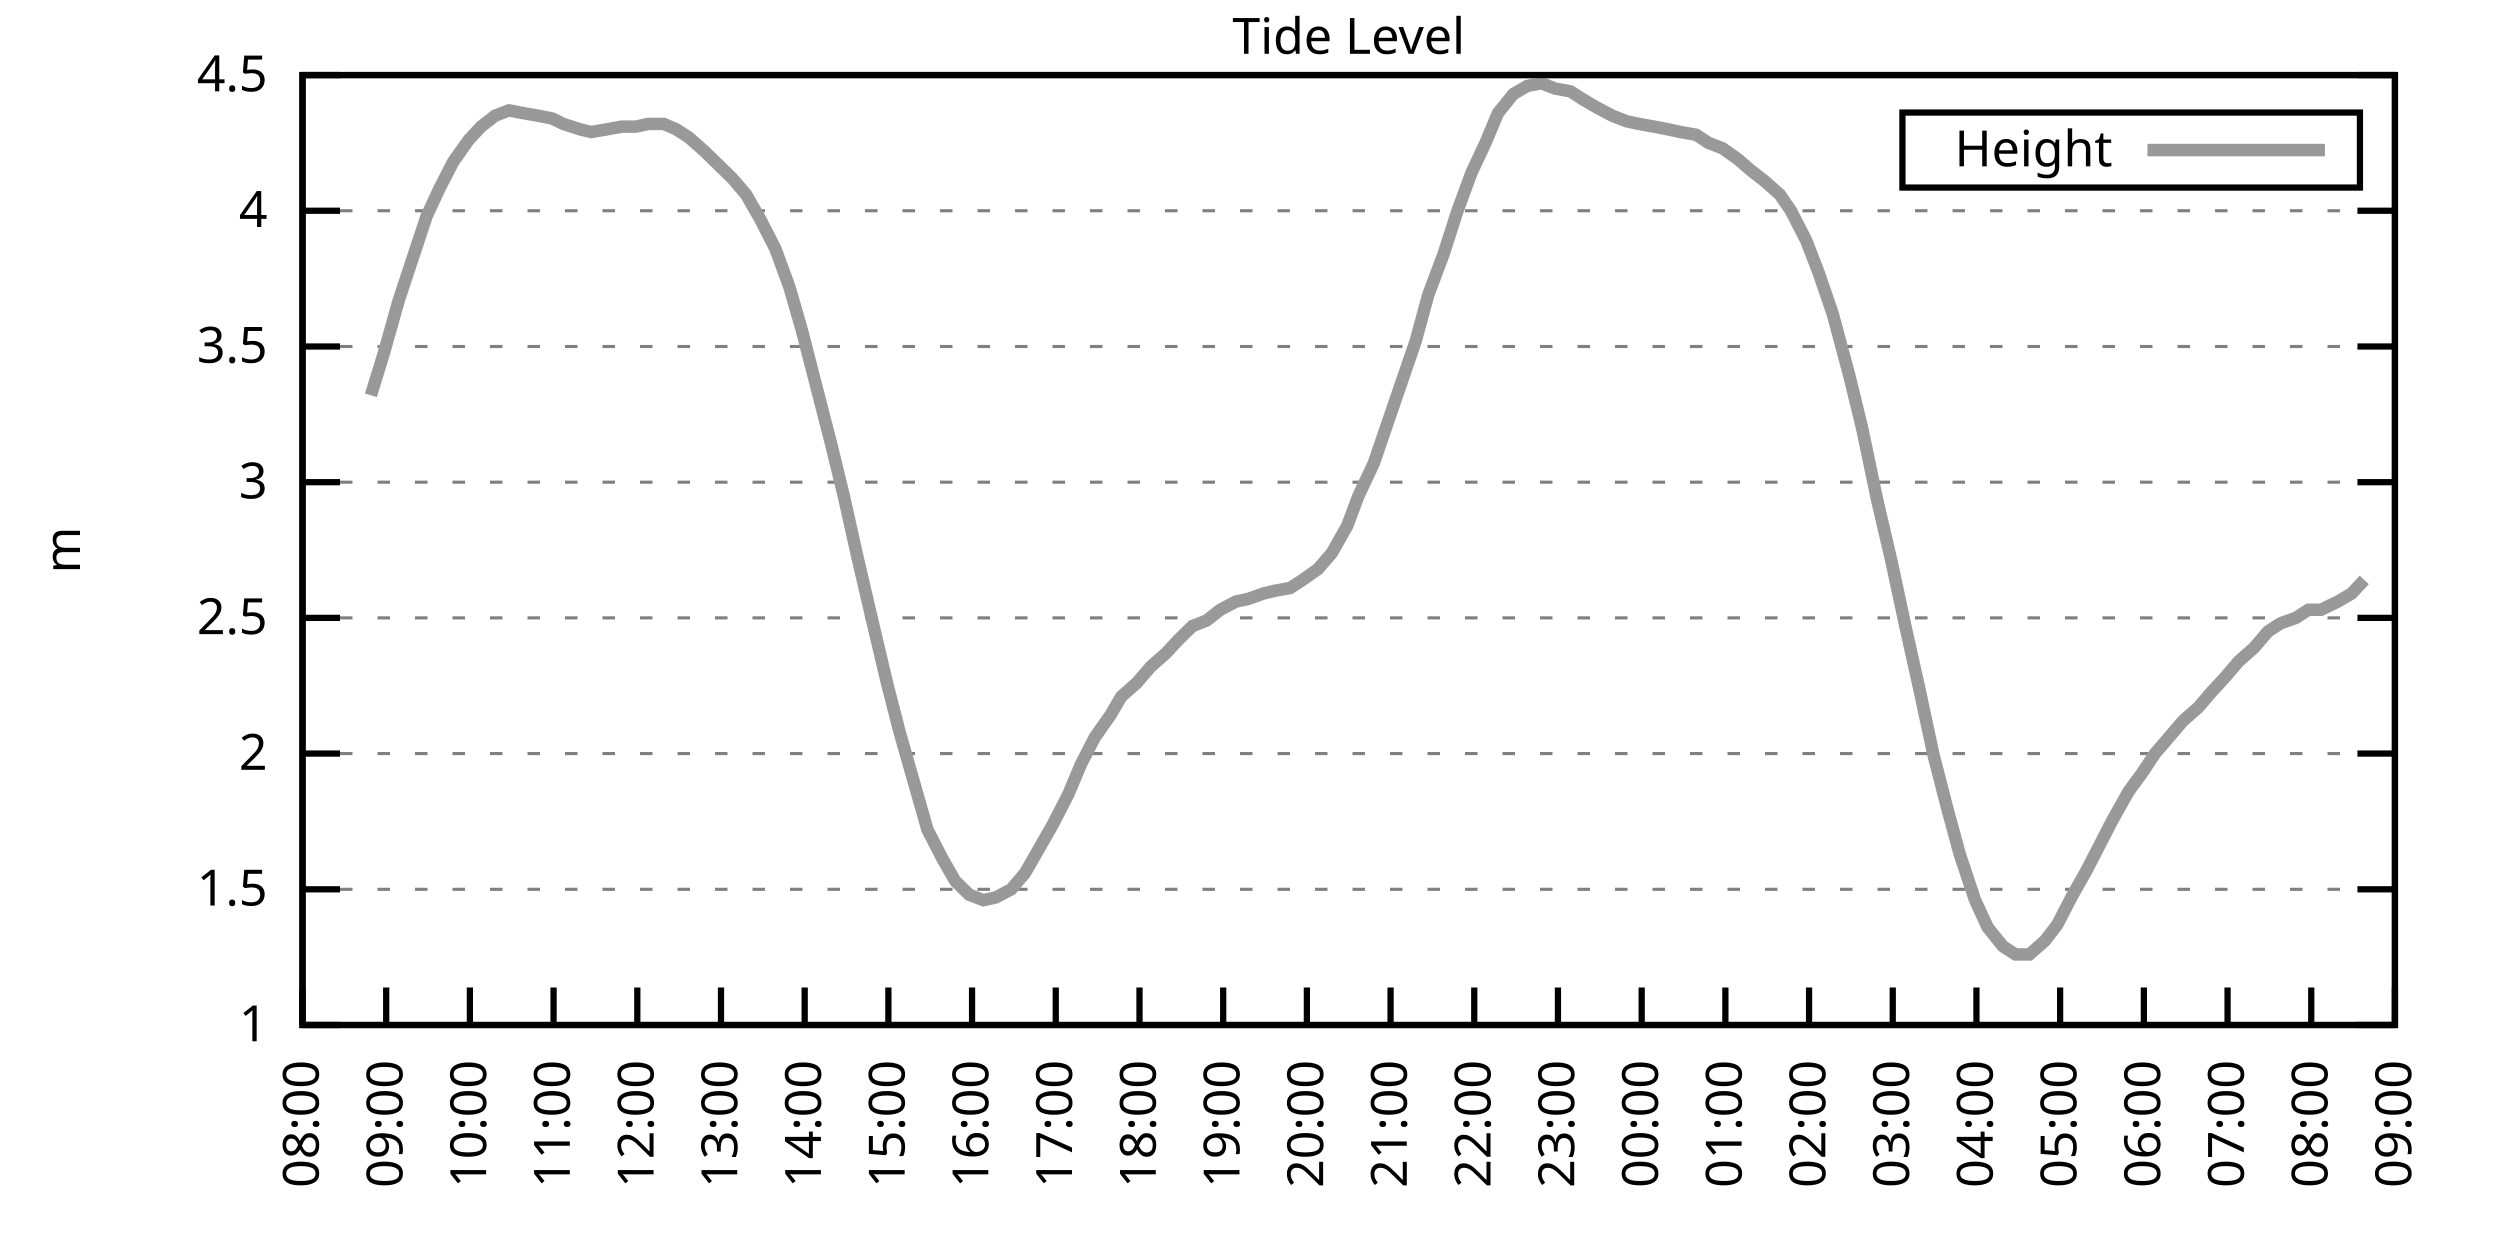
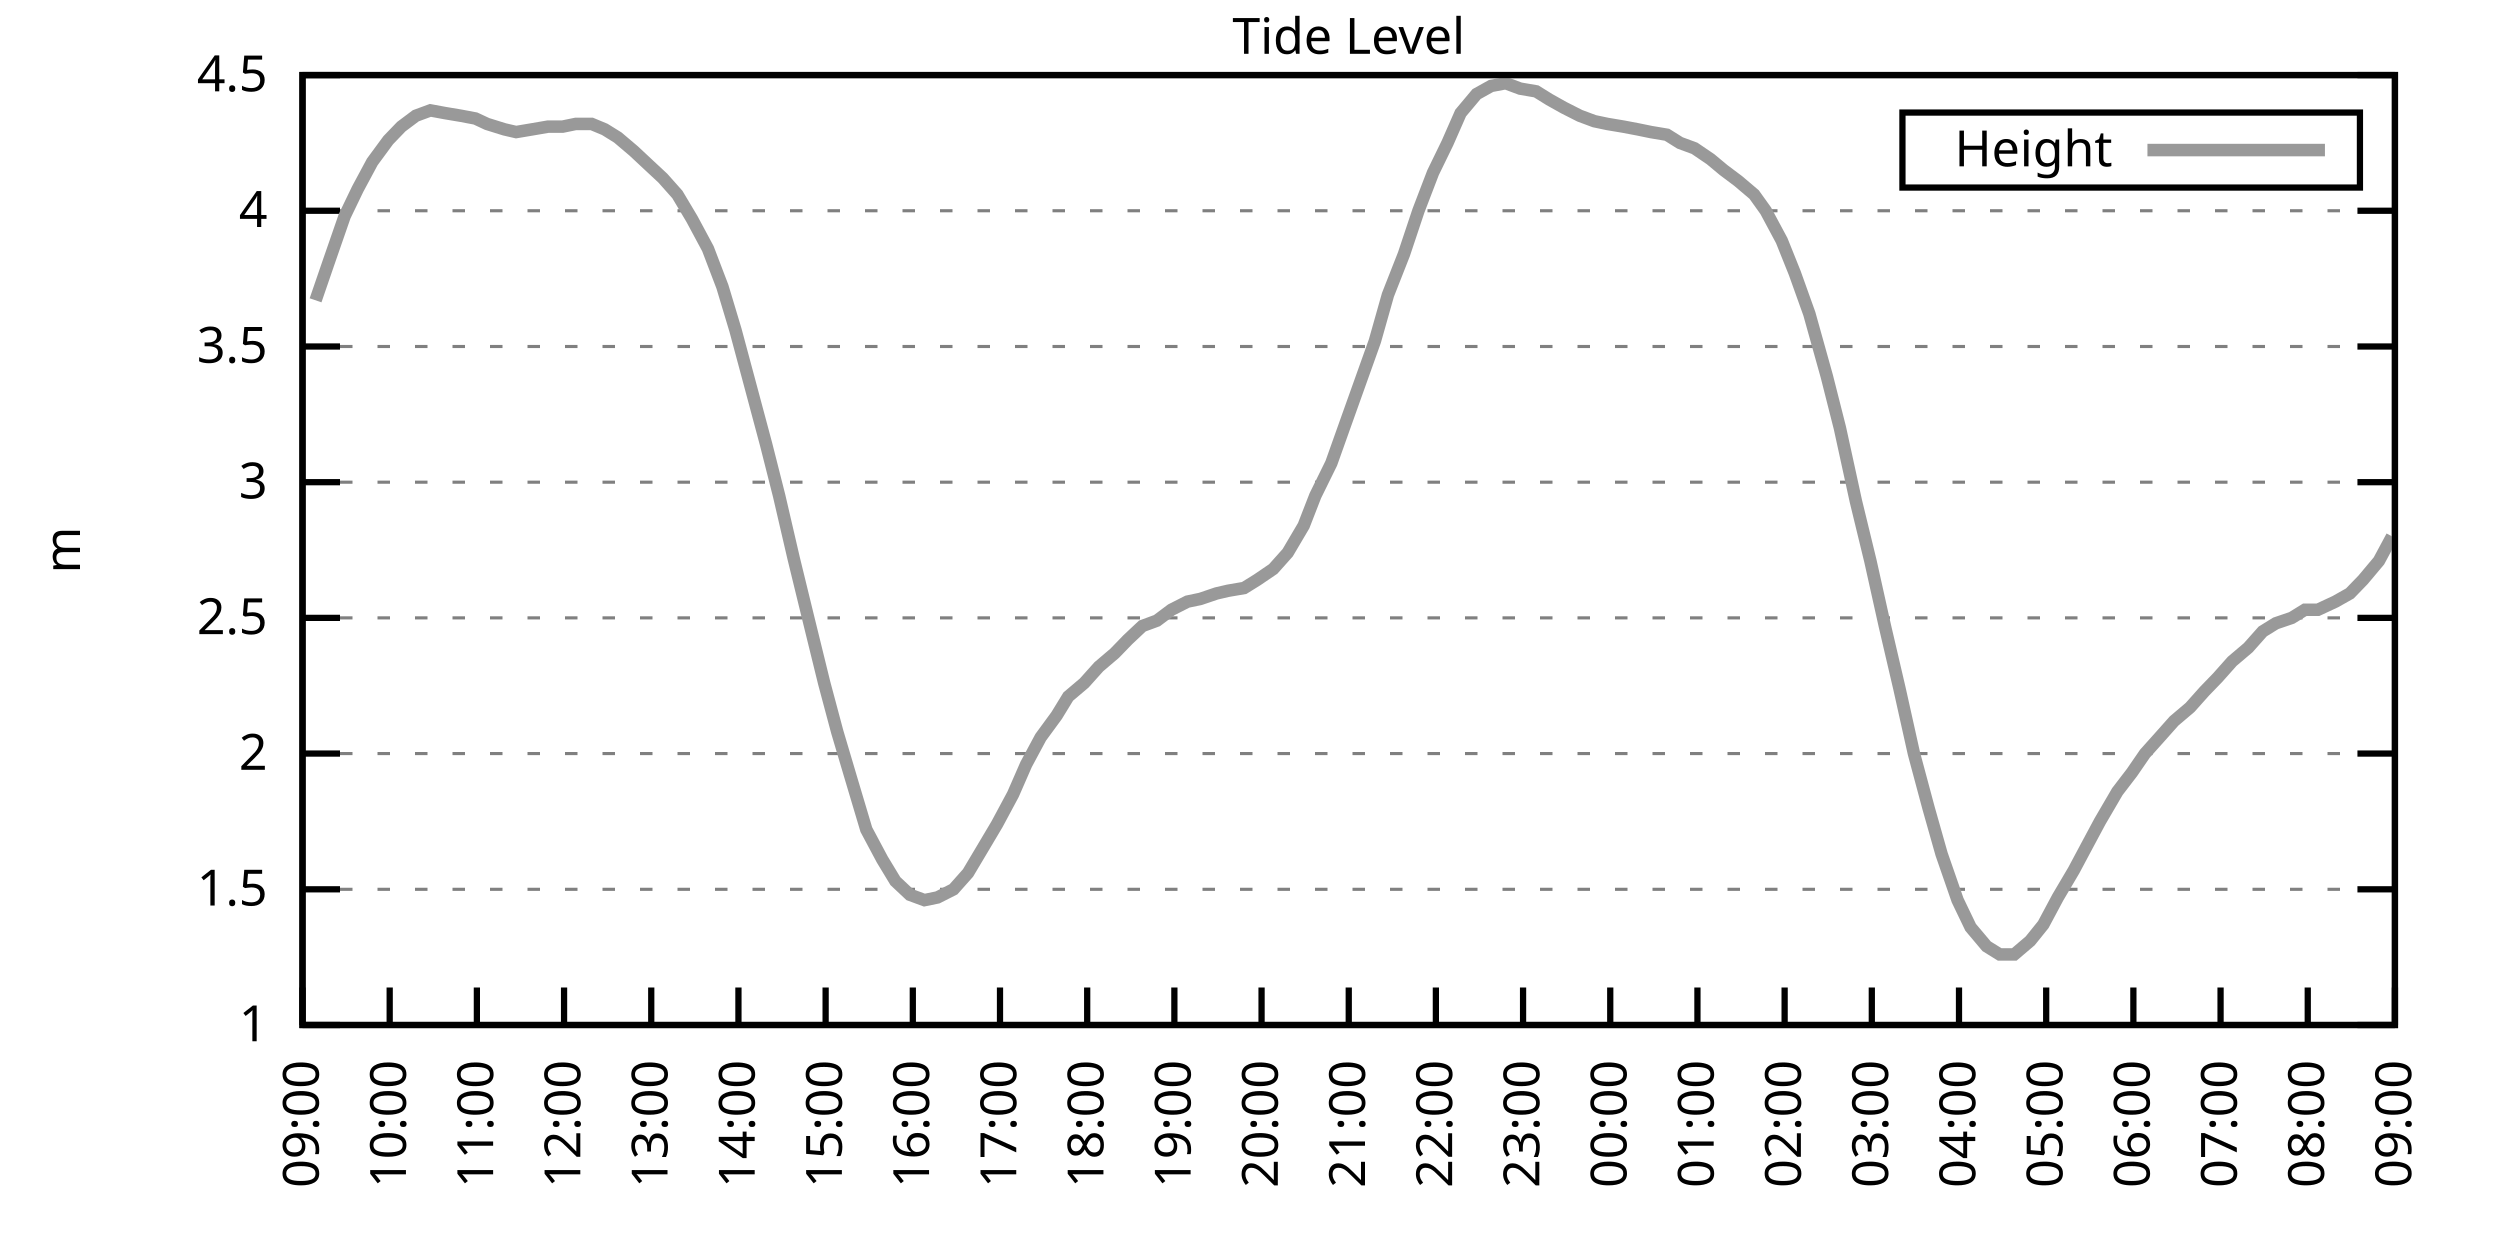
<svg xmlns="http://www.w3.org/2000/svg" xmlns:xlink="http://www.w3.org/1999/xlink" width="400" height="200" viewBox="0 0 400 200">
  <g id="gnuplot_canvas">
    <rect x="0" y="0" width="400" height="200" fill="none" />
    <defs>
      <circle id="gpDot" r="0.5" stroke-width="0.5" stroke="currentColor" />
      <path id="gpPt0" stroke-width="0.333" stroke="currentColor" d="M-1,0 h2 M0,-1 v2" />
      <path id="gpPt1" stroke-width="0.333" stroke="currentColor" d="M-1,-1 L1,1 M1,-1 L-1,1" />
      <path id="gpPt2" stroke-width="0.333" stroke="currentColor" d="M-1,0 L1,0 M0,-1 L0,1 M-1,-1 L1,1 M-1,1 L1,-1" />
      <rect id="gpPt3" stroke-width="0.333" stroke="currentColor" x="-1" y="-1" width="2" height="2" />
      <rect id="gpPt4" stroke-width="0.333" stroke="currentColor" fill="currentColor" x="-1" y="-1" width="2" height="2" />
      <circle id="gpPt5" stroke-width="0.333" stroke="currentColor" cx="0" cy="0" r="1" />
      <use xlink:href="#gpPt5" id="gpPt6" fill="currentColor" stroke="none" />
      <path id="gpPt7" stroke-width="0.333" stroke="currentColor" d="M0,-1.33 L-1.33,0.67 L1.33,0.67 z" />
      <use xlink:href="#gpPt7" id="gpPt8" fill="currentColor" stroke="none" />
      <use xlink:href="#gpPt7" id="gpPt9" stroke="currentColor" transform="rotate(180)" />
      <use xlink:href="#gpPt9" id="gpPt10" fill="currentColor" stroke="none" />
      <use xlink:href="#gpPt3" id="gpPt11" stroke="currentColor" transform="rotate(45)" />
      <use xlink:href="#gpPt11" id="gpPt12" fill="currentColor" stroke="none" />
      <path id="gpPt13" stroke-width="0.333" stroke="currentColor" d="M0,1.330 L1.265,0.411 L0.782,-1.067 L-0.782,-1.076 L-1.265,0.411 z" />
      <use xlink:href="#gpPt13" id="gpPt14" fill="currentColor" stroke="none" />
      <filter id="textbox" filterUnits="objectBoundingBox" x="0" y="0" height="1" width="1">
        <feFlood flood-color="white" flood-opacity="1" result="bgnd" />
        <feComposite in="SourceGraphic" in2="bgnd" operator="atop" />
      </filter>
      <filter id="greybox" filterUnits="objectBoundingBox" x="0" y="0" height="1" width="1">
        <feFlood flood-color="lightgrey" flood-opacity="1" result="grey" />
        <feComposite in="SourceGraphic" in2="grey" operator="atop" />
      </filter>
    </defs>
    <g fill="none" color="white" stroke="currentColor" stroke-width="1.00" stroke-linecap="butt" stroke-linejoin="miter">
</g>
    <g fill="none" color="black" stroke="currentColor" stroke-width="1.00" stroke-linecap="butt" stroke-linejoin="miter">
      <g stroke="none" shape-rendering="crispEdges">
        <polygon fill="rgb(255, 255, 255)" points="48.40,164.00 383.18,164.00 383.18,12.02 48.40,12.02 " />
      </g>
    </g>
    <g fill="none" color="black" stroke="currentColor" stroke-width="1.00" stroke-linecap="butt" stroke-linejoin="miter">
</g>
    <g fill="none" color="black" stroke="black" stroke-width="0.50" stroke-linecap="butt" stroke-linejoin="miter">
</g>
    <g fill="none" color="gray" stroke="currentColor" stroke-width="0.50" stroke-linecap="butt" stroke-linejoin="miter">
      <path stroke="gray" stroke-dasharray="2,4" class="gridline" d="M48.40,164.00 L383.19,164.00  " />
    </g>
    <g fill="none" color="gray" stroke="gray" stroke-width="1.00" stroke-linecap="butt" stroke-linejoin="miter">
</g>
    <g fill="none" color="black" stroke="currentColor" stroke-width="1.00" stroke-linecap="butt" stroke-linejoin="miter">
      <path stroke="black" d="M48.40,164.00 L54.40,164.00 M383.19,164.00 L377.19,164.00  " />
      <g transform="translate(42.80,166.60)" stroke="none" fill="black" font-family="Sans" font-size="8.00" text-anchor="end">
        <text>
          <tspan font-family="Sans"> 1</tspan>
        </text>
      </g>
    </g>
    <g fill="none" color="black" stroke="currentColor" stroke-width="1.00" stroke-linecap="butt" stroke-linejoin="miter">
</g>
    <g fill="none" color="black" stroke="black" stroke-width="0.50" stroke-linecap="butt" stroke-linejoin="miter">
</g>
    <g fill="none" color="gray" stroke="currentColor" stroke-width="0.50" stroke-linecap="butt" stroke-linejoin="miter">
      <path stroke="gray" stroke-dasharray="2,4" class="gridline" d="M48.40,142.29 L383.19,142.29  " />
    </g>
    <g fill="none" color="gray" stroke="gray" stroke-width="1.00" stroke-linecap="butt" stroke-linejoin="miter">
</g>
    <g fill="none" color="black" stroke="currentColor" stroke-width="1.00" stroke-linecap="butt" stroke-linejoin="miter">
      <path stroke="black" d="M48.40,142.29 L54.40,142.29 M383.19,142.29 L377.19,142.29  " />
      <g transform="translate(42.80,144.89)" stroke="none" fill="black" font-family="Sans" font-size="8.00" text-anchor="end">
        <text>
          <tspan font-family="Sans"> 1.5</tspan>
        </text>
      </g>
    </g>
    <g fill="none" color="black" stroke="currentColor" stroke-width="1.00" stroke-linecap="butt" stroke-linejoin="miter">
</g>
    <g fill="none" color="black" stroke="black" stroke-width="0.50" stroke-linecap="butt" stroke-linejoin="miter">
</g>
    <g fill="none" color="gray" stroke="currentColor" stroke-width="0.50" stroke-linecap="butt" stroke-linejoin="miter">
      <path stroke="gray" stroke-dasharray="2,4" class="gridline" d="M48.40,120.57 L383.19,120.57  " />
    </g>
    <g fill="none" color="gray" stroke="gray" stroke-width="1.00" stroke-linecap="butt" stroke-linejoin="miter">
</g>
    <g fill="none" color="black" stroke="currentColor" stroke-width="1.00" stroke-linecap="butt" stroke-linejoin="miter">
      <path stroke="black" d="M48.40,120.57 L54.40,120.57 M383.19,120.57 L377.19,120.57  " />
      <g transform="translate(42.80,123.17)" stroke="none" fill="black" font-family="Sans" font-size="8.00" text-anchor="end">
        <text>
          <tspan font-family="Sans"> 2</tspan>
        </text>
      </g>
    </g>
    <g fill="none" color="black" stroke="currentColor" stroke-width="1.00" stroke-linecap="butt" stroke-linejoin="miter">
</g>
    <g fill="none" color="black" stroke="black" stroke-width="0.50" stroke-linecap="butt" stroke-linejoin="miter">
</g>
    <g fill="none" color="gray" stroke="currentColor" stroke-width="0.50" stroke-linecap="butt" stroke-linejoin="miter">
      <path stroke="gray" stroke-dasharray="2,4" class="gridline" d="M48.40,98.86 L383.19,98.86  " />
    </g>
    <g fill="none" color="gray" stroke="gray" stroke-width="1.00" stroke-linecap="butt" stroke-linejoin="miter">
</g>
    <g fill="none" color="black" stroke="currentColor" stroke-width="1.00" stroke-linecap="butt" stroke-linejoin="miter">
      <path stroke="black" d="M48.40,98.86 L54.40,98.86 M383.19,98.86 L377.19,98.86  " />
      <g transform="translate(42.80,101.46)" stroke="none" fill="black" font-family="Sans" font-size="8.00" text-anchor="end">
        <text>
          <tspan font-family="Sans"> 2.5</tspan>
        </text>
      </g>
    </g>
    <g fill="none" color="black" stroke="currentColor" stroke-width="1.00" stroke-linecap="butt" stroke-linejoin="miter">
</g>
    <g fill="none" color="black" stroke="black" stroke-width="0.50" stroke-linecap="butt" stroke-linejoin="miter">
</g>
    <g fill="none" color="gray" stroke="currentColor" stroke-width="0.50" stroke-linecap="butt" stroke-linejoin="miter">
      <path stroke="gray" stroke-dasharray="2,4" class="gridline" d="M48.40,77.15 L383.19,77.15  " />
    </g>
    <g fill="none" color="gray" stroke="gray" stroke-width="1.00" stroke-linecap="butt" stroke-linejoin="miter">
</g>
    <g fill="none" color="black" stroke="currentColor" stroke-width="1.00" stroke-linecap="butt" stroke-linejoin="miter">
      <path stroke="black" d="M48.40,77.15 L54.40,77.15 M383.19,77.15 L377.19,77.15  " />
      <g transform="translate(42.80,79.75)" stroke="none" fill="black" font-family="Sans" font-size="8.00" text-anchor="end">
        <text>
          <tspan font-family="Sans"> 3</tspan>
        </text>
      </g>
    </g>
    <g fill="none" color="black" stroke="currentColor" stroke-width="1.00" stroke-linecap="butt" stroke-linejoin="miter">
</g>
    <g fill="none" color="black" stroke="black" stroke-width="0.50" stroke-linecap="butt" stroke-linejoin="miter">
</g>
    <g fill="none" color="gray" stroke="currentColor" stroke-width="0.50" stroke-linecap="butt" stroke-linejoin="miter">
      <path stroke="gray" stroke-dasharray="2,4" class="gridline" d="M48.40,55.44 L383.19,55.44  " />
    </g>
    <g fill="none" color="gray" stroke="gray" stroke-width="1.00" stroke-linecap="butt" stroke-linejoin="miter">
</g>
    <g fill="none" color="black" stroke="currentColor" stroke-width="1.00" stroke-linecap="butt" stroke-linejoin="miter">
      <path stroke="black" d="M48.40,55.44 L54.40,55.44 M383.19,55.44 L377.19,55.44  " />
      <g transform="translate(42.80,58.04)" stroke="none" fill="black" font-family="Sans" font-size="8.00" text-anchor="end">
        <text>
          <tspan font-family="Sans"> 3.5</tspan>
        </text>
      </g>
    </g>
    <g fill="none" color="black" stroke="currentColor" stroke-width="1.00" stroke-linecap="butt" stroke-linejoin="miter">
</g>
    <g fill="none" color="black" stroke="black" stroke-width="0.50" stroke-linecap="butt" stroke-linejoin="miter">
</g>
    <g fill="none" color="gray" stroke="currentColor" stroke-width="0.50" stroke-linecap="butt" stroke-linejoin="miter">
      <path stroke="gray" stroke-dasharray="2,4" class="gridline" d="M48.40,33.72 L383.19,33.72  " />
    </g>
    <g fill="none" color="gray" stroke="gray" stroke-width="1.00" stroke-linecap="butt" stroke-linejoin="miter">
</g>
    <g fill="none" color="black" stroke="currentColor" stroke-width="1.00" stroke-linecap="butt" stroke-linejoin="miter">
      <path stroke="black" d="M48.40,33.72 L54.40,33.72 M383.19,33.72 L377.19,33.72  " />
      <g transform="translate(42.80,36.32)" stroke="none" fill="black" font-family="Sans" font-size="8.00" text-anchor="end">
        <text>
          <tspan font-family="Sans"> 4</tspan>
        </text>
      </g>
    </g>
    <g fill="none" color="black" stroke="currentColor" stroke-width="1.00" stroke-linecap="butt" stroke-linejoin="miter">
</g>
    <g fill="none" color="black" stroke="black" stroke-width="0.50" stroke-linecap="butt" stroke-linejoin="miter">
</g>
    <g fill="none" color="gray" stroke="currentColor" stroke-width="0.50" stroke-linecap="butt" stroke-linejoin="miter">
      <path stroke="gray" stroke-dasharray="2,4" class="gridline" d="M48.40,12.01 L383.19,12.01  " />
    </g>
    <g fill="none" color="gray" stroke="gray" stroke-width="1.00" stroke-linecap="butt" stroke-linejoin="miter">
</g>
    <g fill="none" color="black" stroke="currentColor" stroke-width="1.00" stroke-linecap="butt" stroke-linejoin="miter">
      <path stroke="black" d="M48.40,12.01 L54.40,12.01 M383.19,12.01 L377.19,12.01  " />
      <g transform="translate(42.80,14.61)" stroke="none" fill="black" font-family="Sans" font-size="8.00" text-anchor="end">
        <text>
          <tspan font-family="Sans"> 4.5</tspan>
        </text>
      </g>
    </g>
    <g fill="none" color="black" stroke="currentColor" stroke-width="1.00" stroke-linecap="butt" stroke-linejoin="miter">
      <path stroke="black" d="M48.40,164.00 L48.40,158.00  " />
      <g transform="translate(51.00,169.60) rotate(270.00)" stroke="none" fill="black" font-family="Sans" font-size="8.00" text-anchor="end">
        <text>
-           <tspan font-family="Sans">08:00</tspan>
-         </text>
-       </g>
-     </g>
-     <g fill="none" color="black" stroke="currentColor" stroke-width="1.00" stroke-linecap="butt" stroke-linejoin="miter">
-       <path stroke="black" d="M61.79,164.00 L61.79,158.00  " />
-       <g transform="translate(64.39,169.60) rotate(270.00)" stroke="none" fill="black" font-family="Sans" font-size="8.00" text-anchor="end">
-         <text>
          <tspan font-family="Sans">09:00</tspan>
        </text>
      </g>
    </g>
    <g fill="none" color="black" stroke="currentColor" stroke-width="1.00" stroke-linecap="butt" stroke-linejoin="miter">
-       <path stroke="black" d="M75.18,164.00 L75.18,158.00  " />
-       <g transform="translate(77.78,169.60) rotate(270.00)" stroke="none" fill="black" font-family="Sans" font-size="8.00" text-anchor="end">
+       <path stroke="black" d="M62.35,164.00 L62.35,158.00  " />
+       <g transform="translate(64.95,169.60) rotate(270.00)" stroke="none" fill="black" font-family="Sans" font-size="8.00" text-anchor="end">
        <text>
          <tspan font-family="Sans">10:00</tspan>
        </text>
      </g>
    </g>
    <g fill="none" color="black" stroke="currentColor" stroke-width="1.00" stroke-linecap="butt" stroke-linejoin="miter">
-       <path stroke="black" d="M88.57,164.00 L88.57,158.00  " />
-       <g transform="translate(91.17,169.60) rotate(270.00)" stroke="none" fill="black" font-family="Sans" font-size="8.00" text-anchor="end">
+       <path stroke="black" d="M76.30,164.00 L76.30,158.00  " />
+       <g transform="translate(78.90,169.60) rotate(270.00)" stroke="none" fill="black" font-family="Sans" font-size="8.00" text-anchor="end">
        <text>
          <tspan font-family="Sans">11:00</tspan>
        </text>
      </g>
    </g>
    <g fill="none" color="black" stroke="currentColor" stroke-width="1.00" stroke-linecap="butt" stroke-linejoin="miter">
-       <path stroke="black" d="M101.97,164.00 L101.97,158.00  " />
-       <g transform="translate(104.57,169.60) rotate(270.00)" stroke="none" fill="black" font-family="Sans" font-size="8.00" text-anchor="end">
+       <path stroke="black" d="M90.25,164.00 L90.25,158.00  " />
+       <g transform="translate(92.85,169.60) rotate(270.00)" stroke="none" fill="black" font-family="Sans" font-size="8.00" text-anchor="end">
        <text>
          <tspan font-family="Sans">12:00</tspan>
        </text>
      </g>
    </g>
    <g fill="none" color="black" stroke="currentColor" stroke-width="1.00" stroke-linecap="butt" stroke-linejoin="miter">
-       <path stroke="black" d="M115.36,164.00 L115.36,158.00  " />
-       <g transform="translate(117.96,169.60) rotate(270.00)" stroke="none" fill="black" font-family="Sans" font-size="8.00" text-anchor="end">
+       <path stroke="black" d="M104.20,164.00 L104.20,158.00  " />
+       <g transform="translate(106.80,169.60) rotate(270.00)" stroke="none" fill="black" font-family="Sans" font-size="8.00" text-anchor="end">
        <text>
          <tspan font-family="Sans">13:00</tspan>
        </text>
      </g>
    </g>
    <g fill="none" color="black" stroke="currentColor" stroke-width="1.00" stroke-linecap="butt" stroke-linejoin="miter">
-       <path stroke="black" d="M128.75,164.00 L128.75,158.00  " />
-       <g transform="translate(131.35,169.60) rotate(270.00)" stroke="none" fill="black" font-family="Sans" font-size="8.00" text-anchor="end">
+       <path stroke="black" d="M118.15,164.00 L118.15,158.00  " />
+       <g transform="translate(120.75,169.60) rotate(270.00)" stroke="none" fill="black" font-family="Sans" font-size="8.00" text-anchor="end">
        <text>
          <tspan font-family="Sans">14:00</tspan>
        </text>
      </g>
    </g>
    <g fill="none" color="black" stroke="currentColor" stroke-width="1.00" stroke-linecap="butt" stroke-linejoin="miter">
-       <path stroke="black" d="M142.14,164.00 L142.14,158.00  " />
-       <g transform="translate(144.74,169.60) rotate(270.00)" stroke="none" fill="black" font-family="Sans" font-size="8.00" text-anchor="end">
+       <path stroke="black" d="M132.10,164.00 L132.10,158.00  " />
+       <g transform="translate(134.70,169.60) rotate(270.00)" stroke="none" fill="black" font-family="Sans" font-size="8.00" text-anchor="end">
        <text>
          <tspan font-family="Sans">15:00</tspan>
        </text>
      </g>
    </g>
    <g fill="none" color="black" stroke="currentColor" stroke-width="1.00" stroke-linecap="butt" stroke-linejoin="miter">
-       <path stroke="black" d="M155.53,164.00 L155.53,158.00  " />
-       <g transform="translate(158.13,169.60) rotate(270.00)" stroke="none" fill="black" font-family="Sans" font-size="8.00" text-anchor="end">
+       <path stroke="black" d="M146.05,164.00 L146.05,158.00  " />
+       <g transform="translate(148.65,169.60) rotate(270.00)" stroke="none" fill="black" font-family="Sans" font-size="8.00" text-anchor="end">
        <text>
          <tspan font-family="Sans">16:00</tspan>
        </text>
      </g>
    </g>
    <g fill="none" color="black" stroke="currentColor" stroke-width="1.00" stroke-linecap="butt" stroke-linejoin="miter">
-       <path stroke="black" d="M168.92,164.00 L168.92,158.00  " />
-       <g transform="translate(171.52,169.60) rotate(270.00)" stroke="none" fill="black" font-family="Sans" font-size="8.00" text-anchor="end">
+       <path stroke="black" d="M160.00,164.00 L160.00,158.00  " />
+       <g transform="translate(162.60,169.60) rotate(270.00)" stroke="none" fill="black" font-family="Sans" font-size="8.00" text-anchor="end">
        <text>
          <tspan font-family="Sans">17:00</tspan>
        </text>
      </g>
    </g>
    <g fill="none" color="black" stroke="currentColor" stroke-width="1.00" stroke-linecap="butt" stroke-linejoin="miter">
-       <path stroke="black" d="M182.32,164.00 L182.32,158.00  " />
-       <g transform="translate(184.92,169.60) rotate(270.00)" stroke="none" fill="black" font-family="Sans" font-size="8.00" text-anchor="end">
+       <path stroke="black" d="M173.95,164.00 L173.95,158.00  " />
+       <g transform="translate(176.55,169.60) rotate(270.00)" stroke="none" fill="black" font-family="Sans" font-size="8.00" text-anchor="end">
        <text>
          <tspan font-family="Sans">18:00</tspan>
        </text>
      </g>
    </g>
    <g fill="none" color="black" stroke="currentColor" stroke-width="1.00" stroke-linecap="butt" stroke-linejoin="miter">
-       <path stroke="black" d="M195.71,164.00 L195.71,158.00  " />
-       <g transform="translate(198.31,169.60) rotate(270.00)" stroke="none" fill="black" font-family="Sans" font-size="8.00" text-anchor="end">
+       <path stroke="black" d="M187.90,164.00 L187.90,158.00  " />
+       <g transform="translate(190.50,169.60) rotate(270.00)" stroke="none" fill="black" font-family="Sans" font-size="8.00" text-anchor="end">
        <text>
          <tspan font-family="Sans">19:00</tspan>
        </text>
      </g>
    </g>
    <g fill="none" color="black" stroke="currentColor" stroke-width="1.00" stroke-linecap="butt" stroke-linejoin="miter">
-       <path stroke="black" d="M209.10,164.00 L209.10,158.00  " />
-       <g transform="translate(211.70,169.60) rotate(270.00)" stroke="none" fill="black" font-family="Sans" font-size="8.00" text-anchor="end">
+       <path stroke="black" d="M201.85,164.00 L201.85,158.00  " />
+       <g transform="translate(204.45,169.60) rotate(270.00)" stroke="none" fill="black" font-family="Sans" font-size="8.00" text-anchor="end">
        <text>
          <tspan font-family="Sans">20:00</tspan>
        </text>
      </g>
    </g>
    <g fill="none" color="black" stroke="currentColor" stroke-width="1.00" stroke-linecap="butt" stroke-linejoin="miter">
-       <path stroke="black" d="M222.49,164.00 L222.49,158.00  " />
-       <g transform="translate(225.09,169.60) rotate(270.00)" stroke="none" fill="black" font-family="Sans" font-size="8.00" text-anchor="end">
+       <path stroke="black" d="M215.80,164.00 L215.80,158.00  " />
+       <g transform="translate(218.40,169.60) rotate(270.00)" stroke="none" fill="black" font-family="Sans" font-size="8.00" text-anchor="end">
        <text>
          <tspan font-family="Sans">21:00</tspan>
        </text>
      </g>
    </g>
    <g fill="none" color="black" stroke="currentColor" stroke-width="1.00" stroke-linecap="butt" stroke-linejoin="miter">
-       <path stroke="black" d="M235.88,164.00 L235.88,158.00  " />
-       <g transform="translate(238.48,169.60) rotate(270.00)" stroke="none" fill="black" font-family="Sans" font-size="8.00" text-anchor="end">
+       <path stroke="black" d="M229.74,164.00 L229.74,158.00  " />
+       <g transform="translate(232.34,169.60) rotate(270.00)" stroke="none" fill="black" font-family="Sans" font-size="8.00" text-anchor="end">
        <text>
          <tspan font-family="Sans">22:00</tspan>
        </text>
      </g>
    </g>
    <g fill="none" color="black" stroke="currentColor" stroke-width="1.00" stroke-linecap="butt" stroke-linejoin="miter">
-       <path stroke="black" d="M249.27,164.00 L249.27,158.00  " />
-       <g transform="translate(251.87,169.60) rotate(270.00)" stroke="none" fill="black" font-family="Sans" font-size="8.00" text-anchor="end">
+       <path stroke="black" d="M243.69,164.00 L243.69,158.00  " />
+       <g transform="translate(246.29,169.60) rotate(270.00)" stroke="none" fill="black" font-family="Sans" font-size="8.00" text-anchor="end">
        <text>
          <tspan font-family="Sans">23:00</tspan>
        </text>
      </g>
    </g>
    <g fill="none" color="black" stroke="currentColor" stroke-width="1.00" stroke-linecap="butt" stroke-linejoin="miter">
-       <path stroke="black" d="M262.67,164.00 L262.67,158.00  " />
-       <g transform="translate(265.27,169.60) rotate(270.00)" stroke="none" fill="black" font-family="Sans" font-size="8.00" text-anchor="end">
+       <path stroke="black" d="M257.64,164.00 L257.64,158.00  " />
+       <g transform="translate(260.24,169.60) rotate(270.00)" stroke="none" fill="black" font-family="Sans" font-size="8.00" text-anchor="end">
        <text>
          <tspan font-family="Sans">00:00</tspan>
        </text>
      </g>
    </g>
    <g fill="none" color="black" stroke="currentColor" stroke-width="1.00" stroke-linecap="butt" stroke-linejoin="miter">
-       <path stroke="black" d="M276.06,164.00 L276.06,158.00  " />
-       <g transform="translate(278.66,169.60) rotate(270.00)" stroke="none" fill="black" font-family="Sans" font-size="8.00" text-anchor="end">
+       <path stroke="black" d="M271.59,164.00 L271.59,158.00  " />
+       <g transform="translate(274.19,169.60) rotate(270.00)" stroke="none" fill="black" font-family="Sans" font-size="8.00" text-anchor="end">
        <text>
          <tspan font-family="Sans">01:00</tspan>
        </text>
      </g>
    </g>
    <g fill="none" color="black" stroke="currentColor" stroke-width="1.00" stroke-linecap="butt" stroke-linejoin="miter">
-       <path stroke="black" d="M289.45,164.00 L289.45,158.00  " />
-       <g transform="translate(292.05,169.60) rotate(270.00)" stroke="none" fill="black" font-family="Sans" font-size="8.00" text-anchor="end">
+       <path stroke="black" d="M285.54,164.00 L285.54,158.00  " />
+       <g transform="translate(288.14,169.60) rotate(270.00)" stroke="none" fill="black" font-family="Sans" font-size="8.00" text-anchor="end">
        <text>
          <tspan font-family="Sans">02:00</tspan>
        </text>
      </g>
    </g>
    <g fill="none" color="black" stroke="currentColor" stroke-width="1.00" stroke-linecap="butt" stroke-linejoin="miter">
-       <path stroke="black" d="M302.84,164.00 L302.84,158.00  " />
-       <g transform="translate(305.44,169.60) rotate(270.00)" stroke="none" fill="black" font-family="Sans" font-size="8.00" text-anchor="end">
+       <path stroke="black" d="M299.49,164.00 L299.49,158.00  " />
+       <g transform="translate(302.09,169.60) rotate(270.00)" stroke="none" fill="black" font-family="Sans" font-size="8.00" text-anchor="end">
        <text>
          <tspan font-family="Sans">03:00</tspan>
        </text>
      </g>
    </g>
    <g fill="none" color="black" stroke="currentColor" stroke-width="1.00" stroke-linecap="butt" stroke-linejoin="miter">
-       <path stroke="black" d="M316.23,164.00 L316.23,158.00  " />
-       <g transform="translate(318.83,169.60) rotate(270.00)" stroke="none" fill="black" font-family="Sans" font-size="8.00" text-anchor="end">
+       <path stroke="black" d="M313.44,164.00 L313.44,158.00  " />
+       <g transform="translate(316.04,169.60) rotate(270.00)" stroke="none" fill="black" font-family="Sans" font-size="8.00" text-anchor="end">
        <text>
          <tspan font-family="Sans">04:00</tspan>
        </text>
      </g>
    </g>
    <g fill="none" color="black" stroke="currentColor" stroke-width="1.00" stroke-linecap="butt" stroke-linejoin="miter">
-       <path stroke="black" d="M329.62,164.00 L329.62,158.00  " />
-       <g transform="translate(332.22,169.60) rotate(270.00)" stroke="none" fill="black" font-family="Sans" font-size="8.00" text-anchor="end">
+       <path stroke="black" d="M327.39,164.00 L327.39,158.00  " />
+       <g transform="translate(329.99,169.60) rotate(270.00)" stroke="none" fill="black" font-family="Sans" font-size="8.00" text-anchor="end">
        <text>
          <tspan font-family="Sans">05:00</tspan>
        </text>
      </g>
    </g>
    <g fill="none" color="black" stroke="currentColor" stroke-width="1.00" stroke-linecap="butt" stroke-linejoin="miter">
-       <path stroke="black" d="M343.02,164.00 L343.02,158.00  " />
-       <g transform="translate(345.62,169.60) rotate(270.00)" stroke="none" fill="black" font-family="Sans" font-size="8.00" text-anchor="end">
+       <path stroke="black" d="M341.34,164.00 L341.34,158.00  " />
+       <g transform="translate(343.94,169.60) rotate(270.00)" stroke="none" fill="black" font-family="Sans" font-size="8.00" text-anchor="end">
        <text>
          <tspan font-family="Sans">06:00</tspan>
        </text>
      </g>
    </g>
    <g fill="none" color="black" stroke="currentColor" stroke-width="1.00" stroke-linecap="butt" stroke-linejoin="miter">
-       <path stroke="black" d="M356.41,164.00 L356.41,158.00  " />
-       <g transform="translate(359.01,169.60) rotate(270.00)" stroke="none" fill="black" font-family="Sans" font-size="8.00" text-anchor="end">
+       <path stroke="black" d="M355.29,164.00 L355.29,158.00  " />
+       <g transform="translate(357.89,169.60) rotate(270.00)" stroke="none" fill="black" font-family="Sans" font-size="8.00" text-anchor="end">
        <text>
          <tspan font-family="Sans">07:00</tspan>
        </text>
      </g>
    </g>
    <g fill="none" color="black" stroke="currentColor" stroke-width="1.00" stroke-linecap="butt" stroke-linejoin="miter">
-       <path stroke="black" d="M369.80,164.00 L369.80,158.00  " />
-       <g transform="translate(372.40,169.60) rotate(270.00)" stroke="none" fill="black" font-family="Sans" font-size="8.00" text-anchor="end">
+       <path stroke="black" d="M369.24,164.00 L369.24,158.00  " />
+       <g transform="translate(371.84,169.60) rotate(270.00)" stroke="none" fill="black" font-family="Sans" font-size="8.00" text-anchor="end">
        <text>
          <tspan font-family="Sans">08:00</tspan>
        </text>
      </g>
    </g>
    <g fill="none" color="black" stroke="currentColor" stroke-width="1.00" stroke-linecap="butt" stroke-linejoin="miter">
      <path stroke="black" d="M383.19,164.00 L383.19,158.00  " />
      <g transform="translate(385.79,169.60) rotate(270.00)" stroke="none" fill="black" font-family="Sans" font-size="8.00" text-anchor="end">
        <text>
          <tspan font-family="Sans">09:00</tspan>
        </text>
      </g>
    </g>
    <g fill="none" color="black" stroke="currentColor" stroke-width="1.00" stroke-linecap="butt" stroke-linejoin="miter">
</g>
    <g fill="none" color="black" stroke="currentColor" stroke-width="1.00" stroke-linecap="butt" stroke-linejoin="miter">
      <path stroke="black" d="M48.40,12.01 L48.40,164.00 L383.19,164.00 L383.19,12.01 L48.40,12.01 Z  " />
    </g>
    <g fill="none" color="black" stroke="currentColor" stroke-width="1.00" stroke-linecap="butt" stroke-linejoin="miter">
</g>
    <g fill="none" color="black" stroke="currentColor" stroke-width="1.00" stroke-linecap="butt" stroke-linejoin="miter">
      <path stroke="black" d="M304.39,30.01 L304.39,18.01 L377.59,18.01 L377.59,30.01 L304.39,30.01 Z  " />
    </g>
    <g id="Tide_level_plot_1">
      <g fill="none" color="white" stroke="black" stroke-width="2.00" stroke-linecap="butt" stroke-linejoin="miter">
</g>
      <g fill="none" color="black" stroke="currentColor" stroke-width="2.00" stroke-linecap="butt" stroke-linejoin="miter">
        <g transform="translate(337.99,26.61)" stroke="none" fill="black" font-family="Sans" font-size="8.00" text-anchor="end">
          <text>
            <tspan font-family="Sans">Height</tspan>
          </text>
        </g>
      </g>
      <g fill="none" color="black" stroke="currentColor" stroke-width="2.00" stroke-linecap="butt" stroke-linejoin="miter">
-         <path stroke="rgb(153, 153, 153)" d="M343.59,24.01 L371.99,24.01 M59.34,63.25 L61.35,56.74 L63.80,48.05 L65.81,41.97 L68.26,34.59 L70.27,30.25   L72.50,25.91 L74.96,22.43 L76.97,20.26 L79.20,18.52 L81.43,17.66 L83.66,18.09 L86.12,18.52 L88.35,18.96   L90.14,19.83 L92.82,20.70 L94.60,21.13 L97.06,20.70 L99.51,20.26 L101.74,20.26 L103.75,19.83 L106.21,19.83   L108.22,20.70 L110.22,22.00 L112.68,24.17 L114.91,26.34 L117.14,28.51 L119.38,31.12 L121.61,35.03 L124.06,39.80   L126.29,45.88 L128.30,52.83 L130.31,60.65 L132.99,71.07 L135.00,79.32 L137.23,89.31 L139.46,98.86 L141.92,109.28   L143.93,117.10 L146.16,124.92 L148.39,132.73 L150.85,137.51 L152.85,140.98 L155.09,143.16 L157.32,144.02 L159.33,143.59   L161.78,142.29 L164.01,139.68 L166.25,135.77 L168.48,131.86 L170.93,127.09 L172.94,122.31 L175.17,117.97 L177.63,114.49   L179.41,111.45 L181.87,109.28 L184.10,106.68 L186.56,104.51 L188.57,102.34 L190.80,100.16 L193.03,99.30 L195.26,97.56   L197.72,96.26 L199.73,95.82 L202.18,94.95 L203.97,94.52 L206.42,94.08 L208.43,92.78 L210.88,91.04 L213.12,88.44   L215.57,84.10 L217.36,79.32 L219.81,74.11 L222.04,67.59 L226.51,54.57 L228.52,47.18 L230.97,40.67 L233.20,33.72   L235.44,27.64 L237.67,22.87 L239.68,18.09 L242.13,15.05 L244.36,13.75 L246.60,13.31 L248.83,14.18 L251.28,14.62   L253.29,15.92 L255.52,17.22 L257.98,18.52 L260.21,19.39 L262.22,19.83 L264.67,20.26 L266.91,20.70 L268.92,21.13   L271.37,21.56 L273.38,22.87 L275.61,23.73 L278.07,25.47 L280.07,27.21 L282.31,28.95 L284.76,31.12 L286.55,33.72   L289.00,38.50 L291.01,43.71 L293.24,50.22 L295.92,60.21 L297.93,68.46 L300.39,80.19 L302.62,89.74 L304.85,100.16   L307.08,110.15 L309.31,120.57 L311.54,129.26 L313.55,136.64 L316.01,144.02 L318.02,148.37 L320.47,151.41 L322.48,152.71   L324.71,152.71 L327.17,150.54 L329.18,147.93 L331.41,143.59 L333.86,139.25 L336.10,134.90 L337.88,131.43 L340.56,126.65   L342.79,123.61 L344.80,120.57 L347.03,117.97 L349.26,115.36 L351.72,113.19 L353.95,110.59 L355.96,108.42 L358.19,105.81   L360.65,103.64 L362.88,101.03 L364.89,99.73 L367.34,98.86 L369.35,97.56 L371.36,97.56 L374.04,96.26 L376.27,94.95   L378.28,92.78  " />
+         <path stroke="rgb(153, 153, 153)" d="M343.59,24.01 L371.99,24.01 M50.49,48.05 L52.58,41.97 L55.14,34.59 L57.23,30.25 L59.56,25.91 L62.12,22.43   L64.21,20.26 L66.53,18.52 L68.86,17.66 L71.18,18.09 L73.74,18.52 L76.07,18.96 L77.93,19.83 L80.72,20.70   L82.58,21.13 L85.13,20.70 L87.69,20.26 L90.02,20.26 L92.11,19.83 L94.67,19.83 L96.76,20.70 L98.85,22.00   L101.41,24.17 L103.73,26.34 L106.06,28.51 L108.38,31.12 L110.71,35.03 L113.27,39.80 L115.59,45.88 L117.68,52.83   L119.78,60.65 L122.57,71.07 L124.66,79.32 L126.98,89.31 L129.31,98.86 L131.87,109.28 L133.96,117.10 L136.28,124.92   L138.61,132.73 L141.16,137.51 L143.26,140.98 L145.58,143.16 L147.91,144.02 L150.00,143.59 L152.56,142.29 L154.88,139.68   L157.21,135.77 L159.53,131.86 L162.09,127.09 L164.18,122.31 L166.51,117.97 L169.06,114.49 L170.92,111.45 L173.48,109.28   L175.81,106.68 L178.36,104.51 L180.46,102.34 L182.78,100.16 L185.11,99.30 L187.43,97.56 L189.99,96.26 L192.08,95.82   L194.64,94.95 L196.50,94.52 L199.06,94.08 L201.15,92.78 L203.71,91.04 L206.03,88.44 L208.59,84.10 L210.45,79.32   L213.01,74.11 L215.33,67.59 L219.98,54.57 L222.07,47.18 L224.63,40.67 L226.95,33.72 L229.28,27.64 L231.60,22.87   L233.70,18.09 L236.25,15.05 L238.58,13.75 L240.90,13.31 L243.23,14.18 L245.79,14.62 L247.88,15.92 L250.20,17.22   L252.76,18.52 L255.09,19.39 L257.18,19.83 L259.74,20.26 L262.06,20.70 L264.15,21.13 L266.71,21.56 L268.80,22.87   L271.13,23.73 L273.69,25.47 L275.78,27.21 L278.10,28.95 L280.66,31.12 L282.52,33.72 L285.08,38.50 L287.17,43.71   L289.50,50.22 L292.29,60.21 L294.38,68.46 L296.94,80.19 L299.26,89.74 L301.58,100.16 L303.91,110.15 L306.23,120.57   L308.56,129.26 L310.65,136.64 L313.21,144.02 L315.30,148.37 L317.86,151.41 L319.95,152.71 L322.28,152.71 L324.83,150.54   L326.93,147.93 L329.25,143.59 L331.81,139.25 L334.13,134.90 L335.99,131.43 L338.78,126.65 L341.11,123.61 L343.20,120.57   L345.53,117.97 L347.85,115.36 L350.41,113.19 L352.73,110.59 L354.83,108.42 L357.15,105.81 L359.71,103.64 L362.03,101.03   L364.13,99.73 L366.68,98.86 L368.78,97.56 L370.87,97.56 L373.66,96.26 L375.98,94.95 L378.08,92.78 L380.63,89.74   L382.73,85.83  " />
      </g>
    </g>
    <g fill="none" color="black" stroke="currentColor" stroke-width="2.00" stroke-linecap="butt" stroke-linejoin="miter">
</g>
    <g fill="none" color="black" stroke="black" stroke-width="1.00" stroke-linecap="butt" stroke-linejoin="miter">
</g>
    <g fill="none" color="black" stroke="currentColor" stroke-width="1.00" stroke-linecap="butt" stroke-linejoin="miter">
      <path stroke="black" d="M48.40,12.01 L48.40,164.00 L383.19,164.00 L383.19,12.01 L48.40,12.01 Z  " />
      <g transform="translate(12.80,88.01) rotate(270.00)" stroke="none" fill="black" font-family="Sans" font-size="8.00" text-anchor="middle">
        <text>
          <tspan font-family="Sans">m</tspan>
        </text>
      </g>
    </g>
    <g fill="none" color="black" stroke="currentColor" stroke-width="1.00" stroke-linecap="butt" stroke-linejoin="miter">
</g>
    <g fill="none" color="black" stroke="currentColor" stroke-width="1.00" stroke-linecap="butt" stroke-linejoin="miter">
      <g transform="translate(215.79,8.61)" stroke="none" fill="black" font-family="Sans" font-size="8.00" text-anchor="middle">
        <text>
          <tspan font-family="Sans">Tide Level</tspan>
        </text>
      </g>
    </g>
    <g fill="none" color="black" stroke="currentColor" stroke-width="1.00" stroke-linecap="butt" stroke-linejoin="miter">
</g>
  </g>
</svg>
